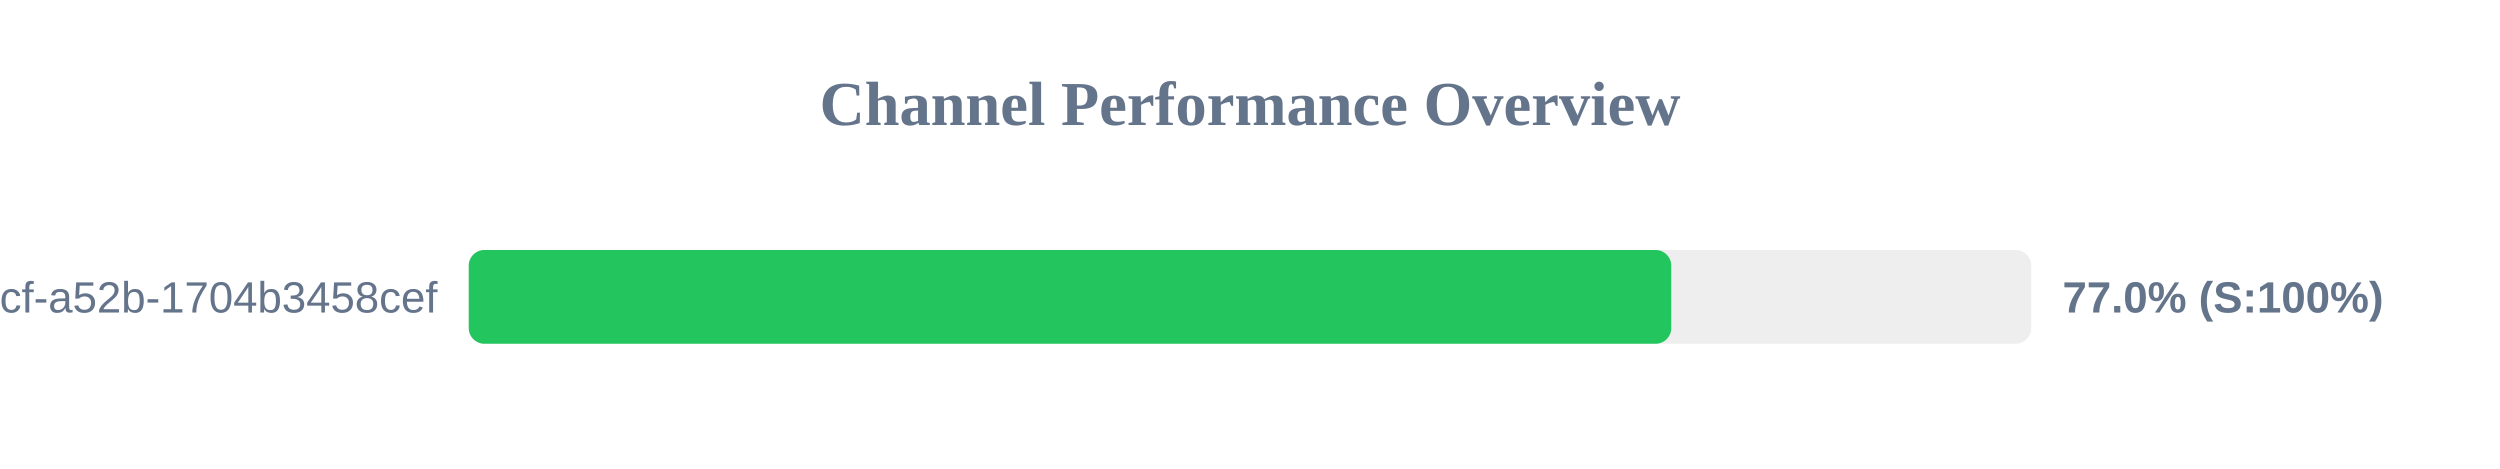
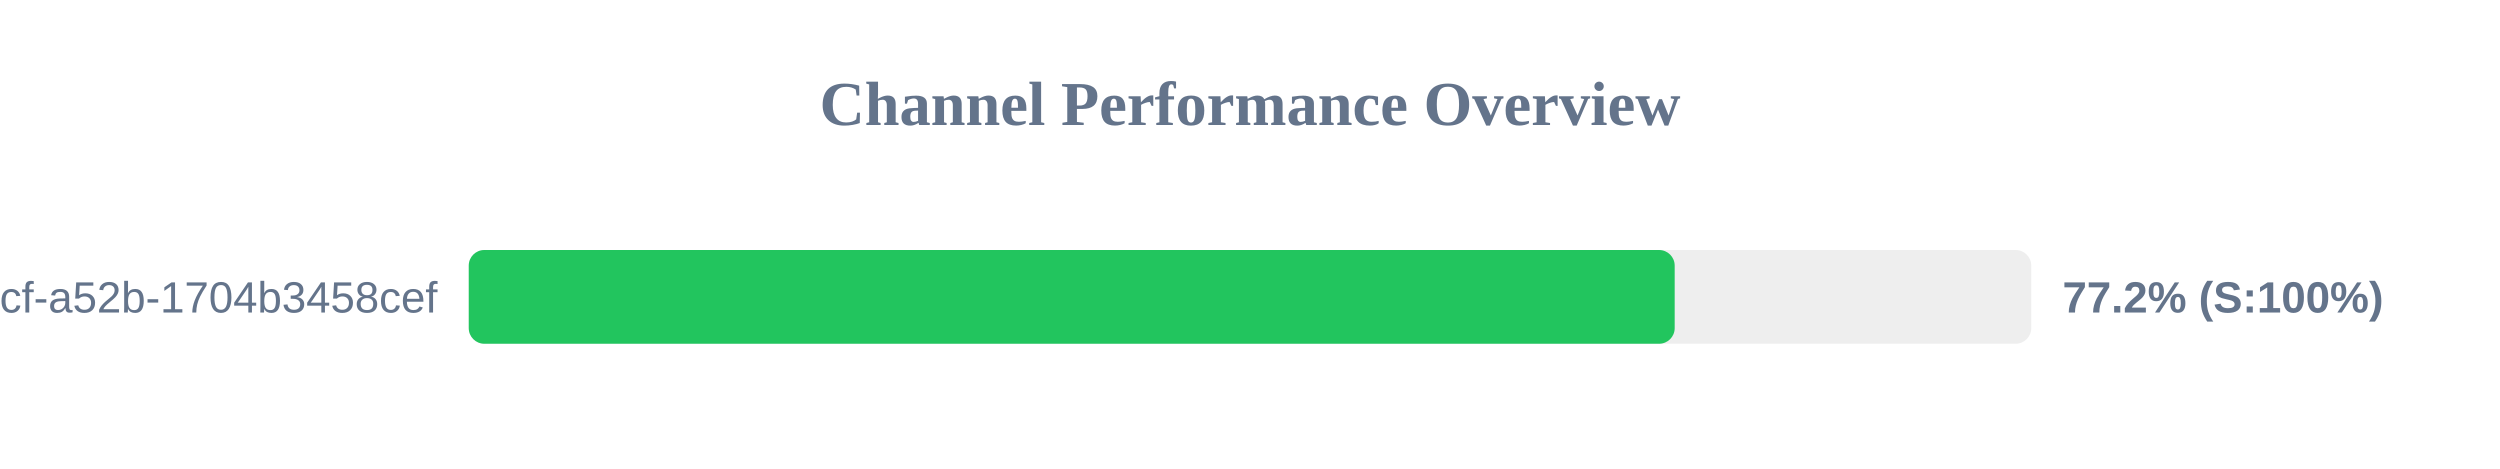
<svg xmlns="http://www.w3.org/2000/svg" width="800" height="150" version="1.1">
  <style>
        .row { font: 14px Arial; fill: #64748b; }
        .score { font: bold 14px Arial; fill: #64748b; }
    </style>
  <text x="400" y="40" text-anchor="middle" font-size="20px" font-weight="bold" fill="#64748b">Channel Performance Overview</text>
  <rect x="150" y="80" width="500" height="30" fill="#eee" rx="5" />
-   <rect x="150" y="80" width="384.8" height="30" fill="#22c55e" rx="5" />
+   <rect x="150" y="80" width="385.9" height="30" fill="#22c55e" rx="5" />
  <text x="140" y="100" text-anchor="end" class="row">?uuid=0cb527d9-6117-4bcf-a52b-1704b3458cef</text>
-   <text x="660" y="100" text-anchor="start" class="score">77.0% (S:100%)</text>
+   <text x="660" y="100" text-anchor="start" class="score">77.2% (S:100%)</text>
</svg>
